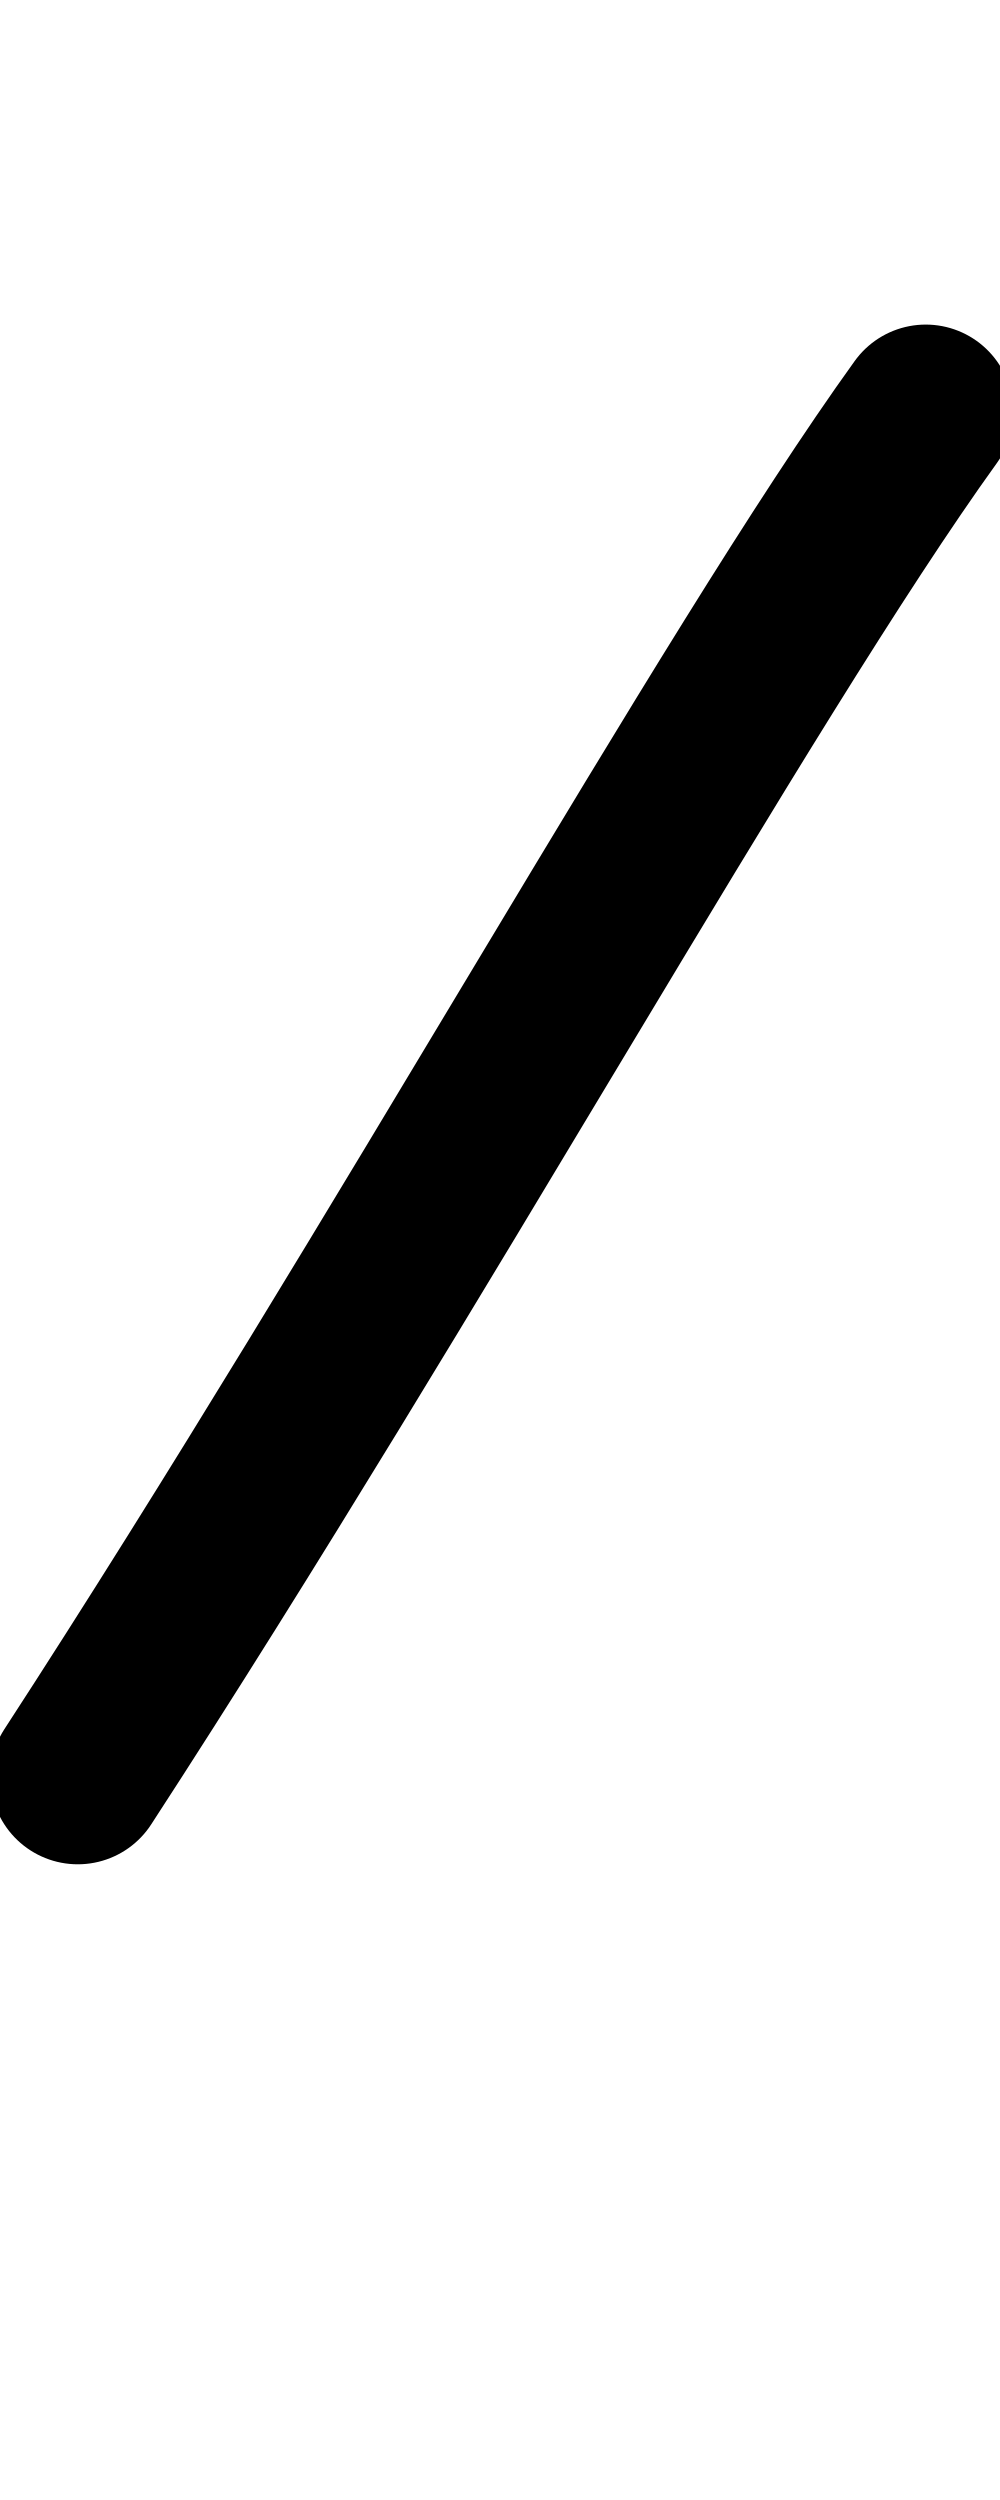
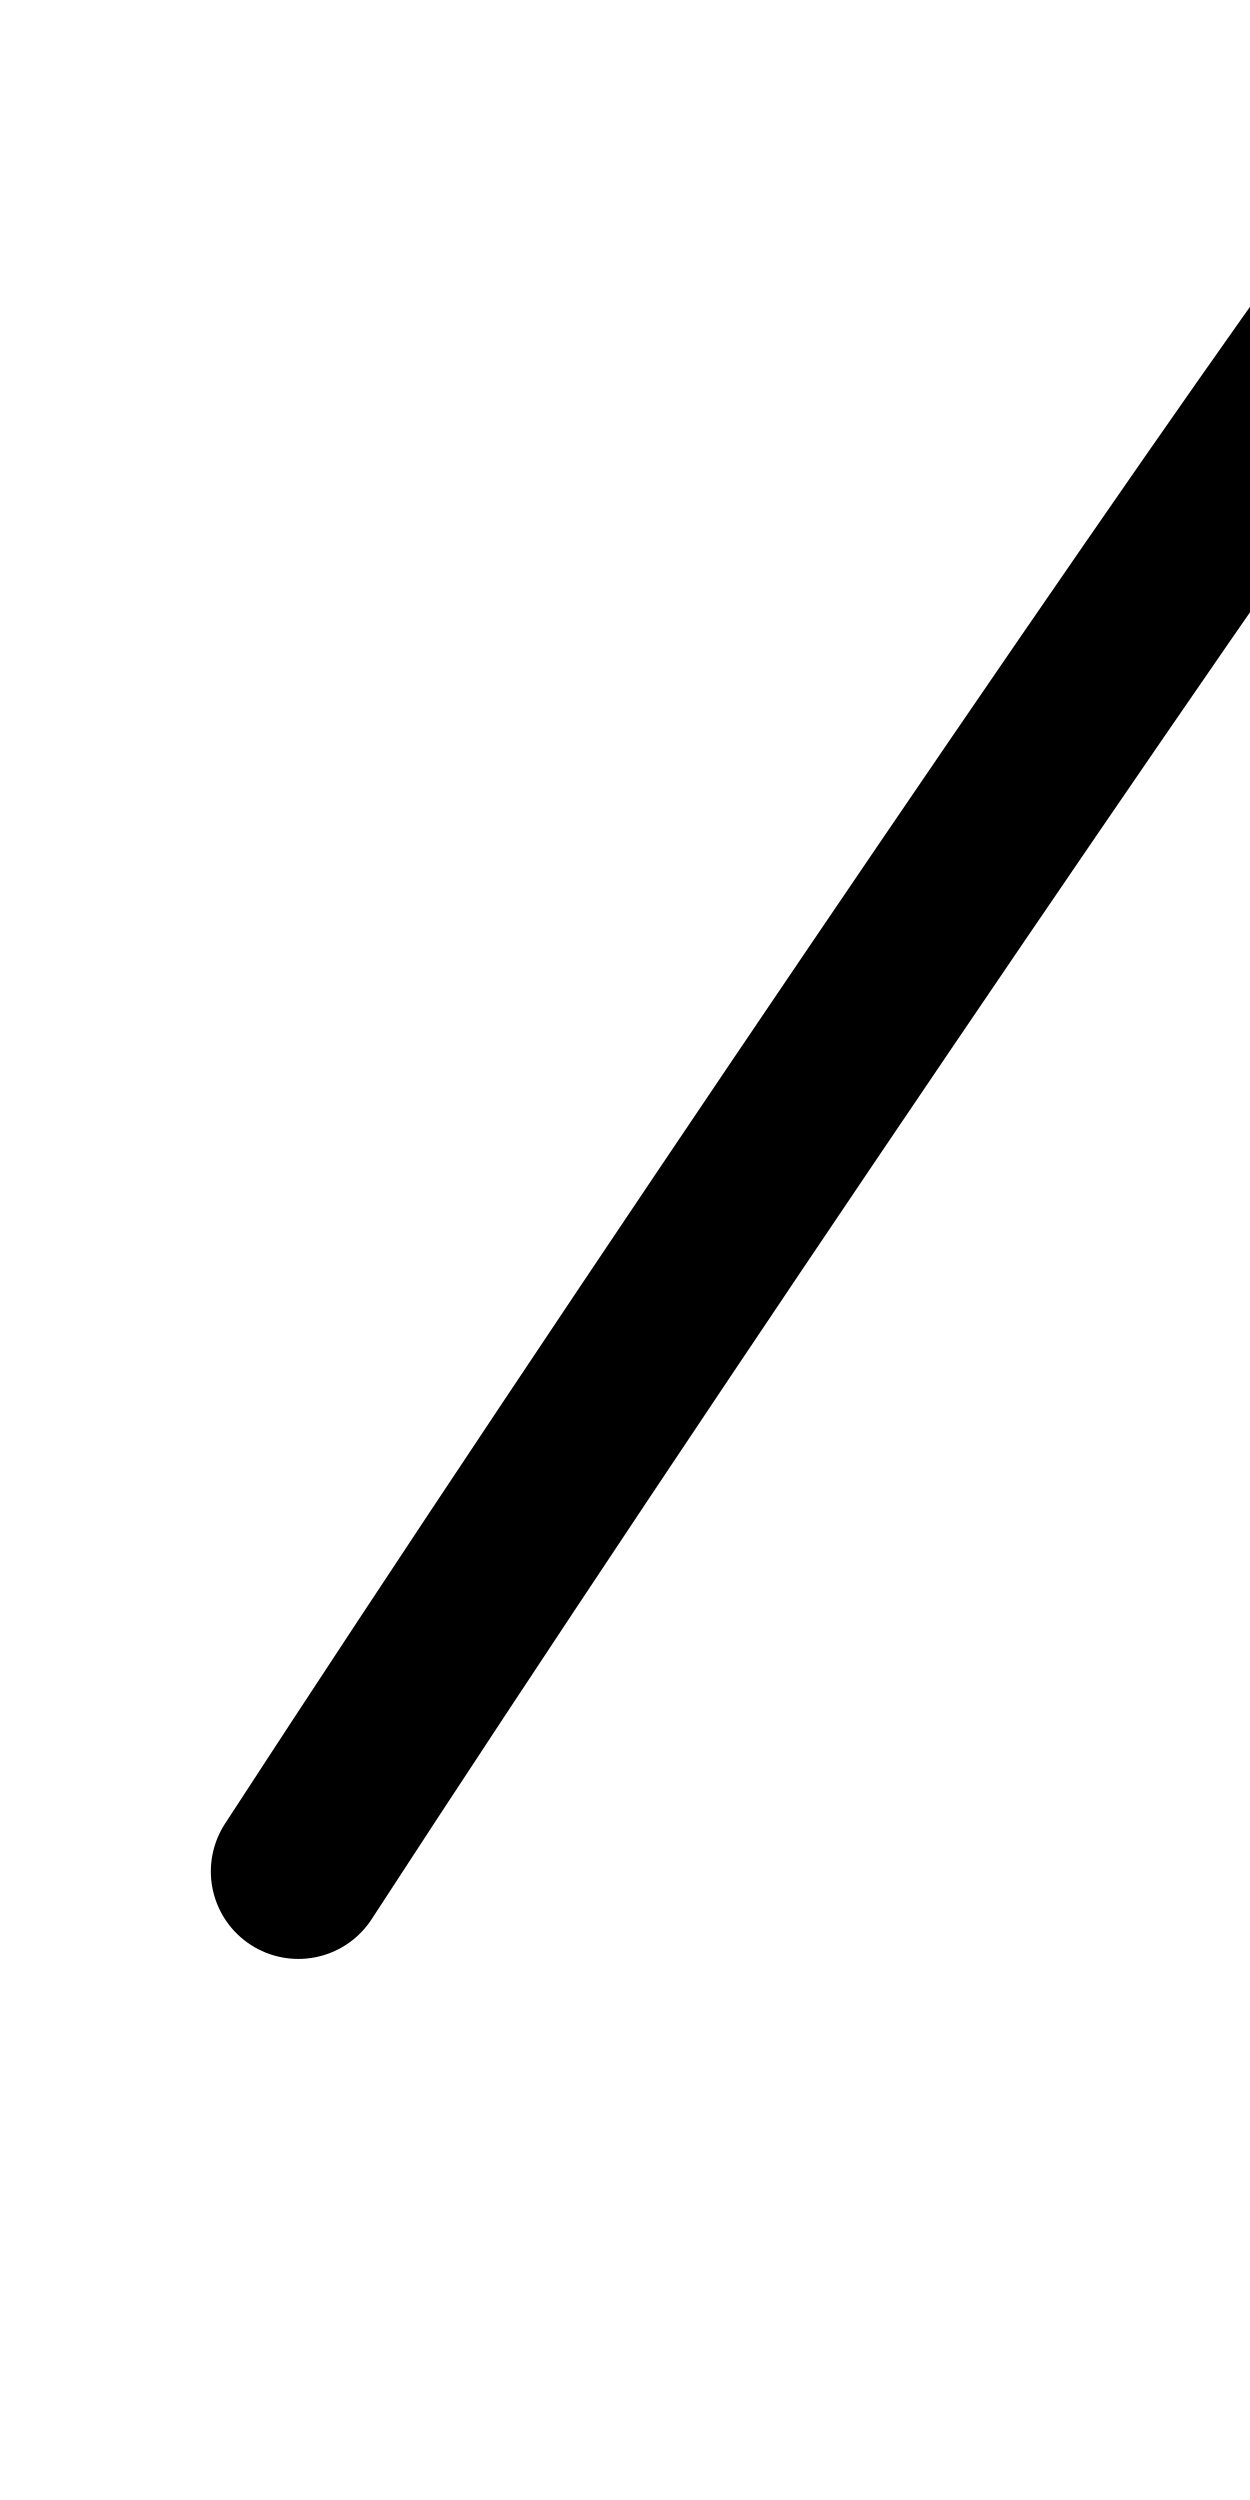
- <svg xmlns="http://www.w3.org/2000/svg" height="1000" width="400" version="1.1" id="svg1" viewBox="0 0 400 1000">
+ <svg xmlns="http://www.w3.org/2000/svg" height="1000" width="500" version="1.1" id="svg1" viewBox="0 0 500 1000" xml:space="preserve">
  <defs id="defs4">
-     <font horiz-adv-x="400" id="font1" horiz-origin-y="250" horiz-origin-x="0" vert-origin-x="512" vert-origin-y="768" vert-adv-y="1024">
-       <font-face units-per-em="1000" ascent="650" cap-height="625" x-height="375" descent="250" id="font-face1" font-family="SVGFont 1" />
+     <font horiz-adv-x="500" id="font1" horiz-origin-y="200" horiz-origin-x="0" vert-origin-x="512" vert-origin-y="768" vert-adv-y="1024">
+       <font-face units-per-em="1000" ascent="735" cap-height="735" x-height="400" descent="200" id="font-face1" font-family="SVGFont 1" />
      <missing-glyph d="M0,0h1000v1000h-1000z" id="missing-glyph1" />
    </font>
  </defs>
  <g id="layer1">
-     <path style="opacity:1;fill:none;stroke:#000000;stroke-width:70;stroke-linecap:round;stroke-linejoin:round" d="M 31.113,710.718 C 163.972,506.271 293.639,271.344 370.302,164.831" id="path1" />
+     <path style="fill:none;stroke:#000000;stroke-width:70;stroke-linecap:round;stroke-linejoin:round" d="M 119.334,748.572 C 252.194,544.125 465.131,230.931 541.794,124.418" id="path1" />
  </g>
</svg>
